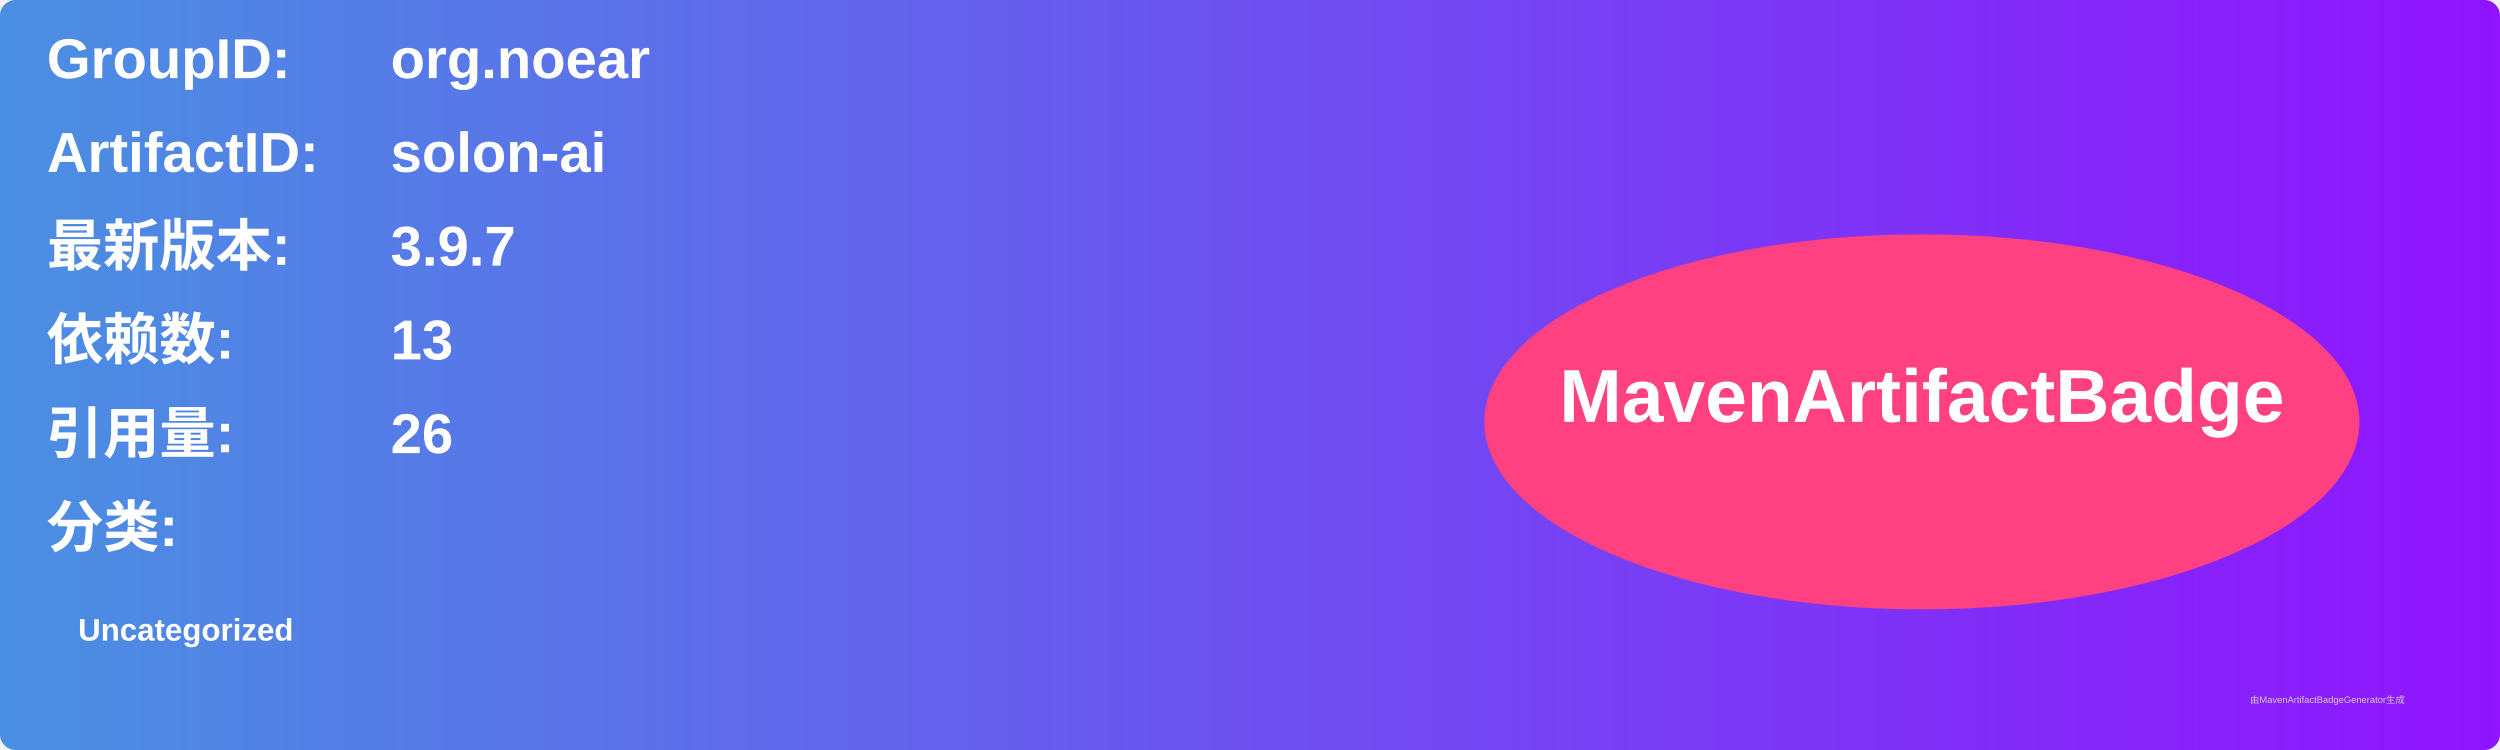
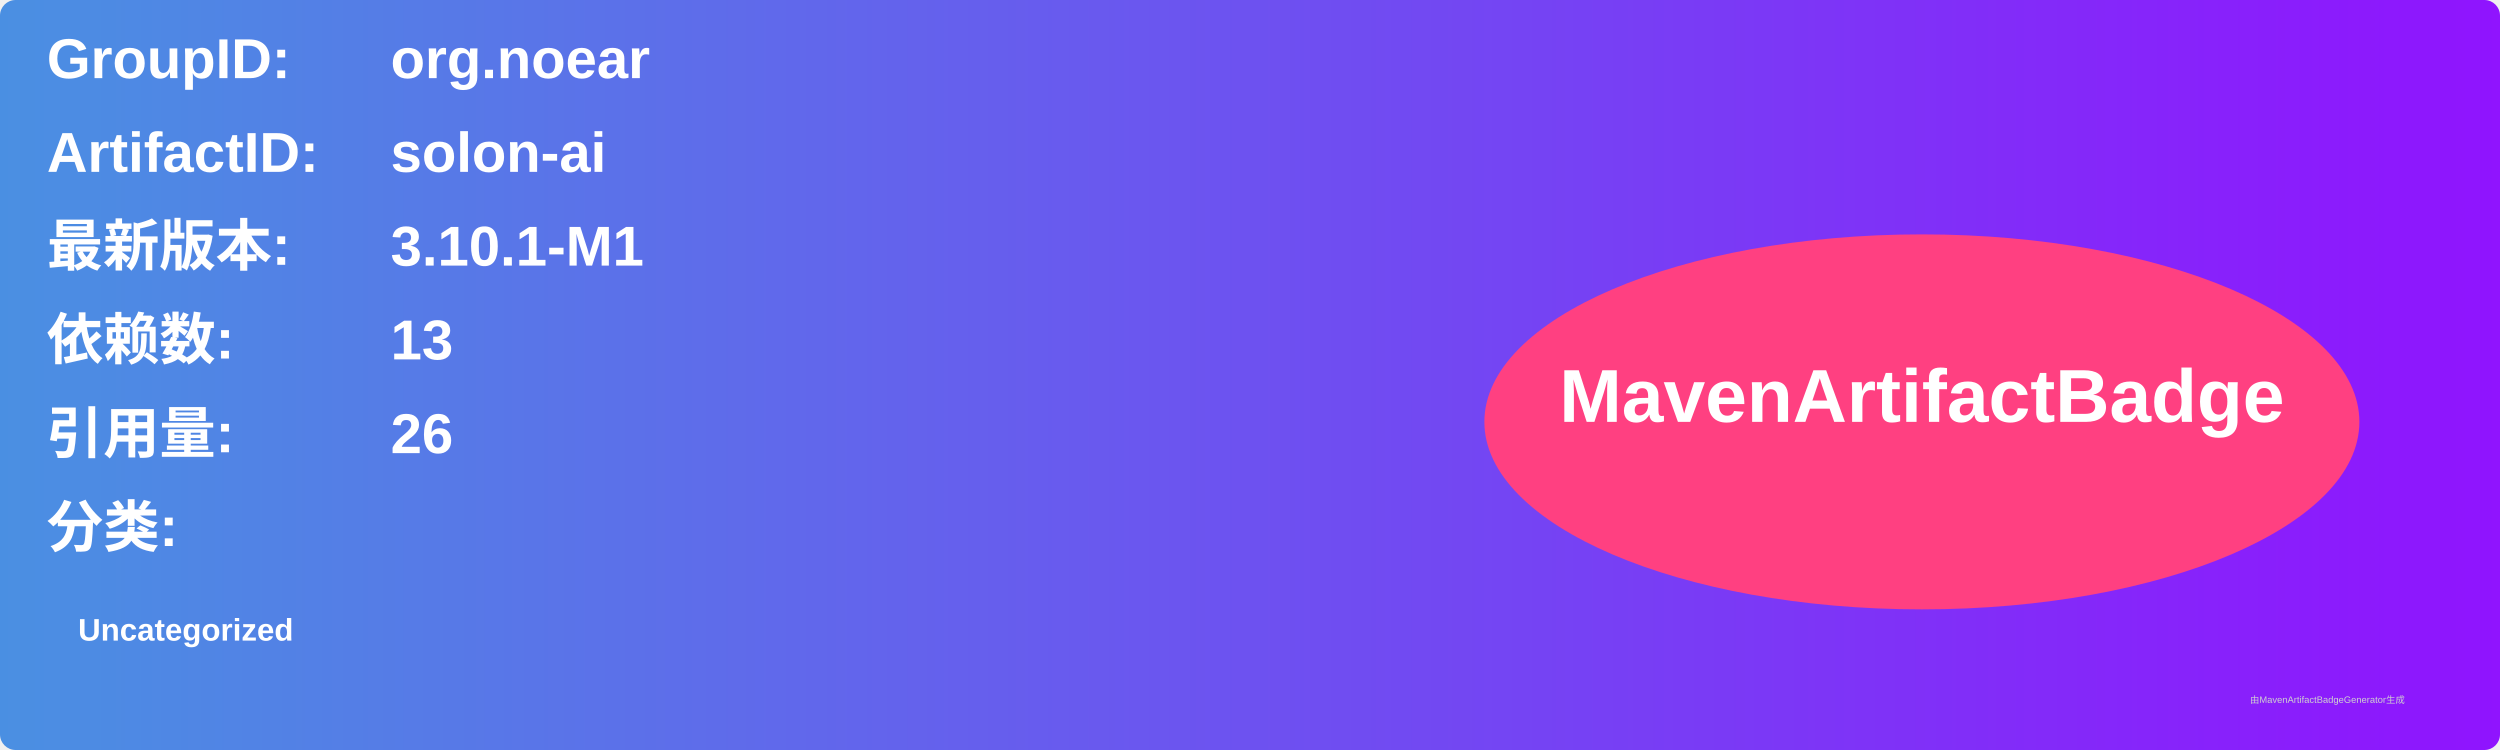
<svg xmlns="http://www.w3.org/2000/svg" width="800" height="240" viewBox="0 0 800 240">
  <linearGradient id="grad" x1="0%" y1="0%" x2="100%" y2="0%">
    <stop offset="0%" stop-color="#4a90e2" />
    <stop offset="100%" stop-color="#9013fe" />
  </linearGradient>
  <rect width="100%" height="100%" rx="5" ry="5" fill="url(#grad)" />
  <g transform="translate(15, 15)">
    <text x="0" y="10" font-family="Arial" font-size="18" fill="white" font-weight="bold" width="260">GroupID:</text>
    <text x="110" y="10" font-family="Arial" font-size="18" fill="white" font-weight="bold" width="460">org.noear</text>
    <text x="0" y="40" font-family="Arial" font-size="18" fill="white" font-weight="bold" width="260">ArtifactID:</text>
    <text x="110" y="40" font-family="Arial" font-size="18" fill="white" font-weight="bold" width="460">solon-ai</text>
    <text x="0" y="70" font-family="Arial" font-size="18" fill="white" font-weight="bold">最新版本:</text>
    <text x="110" y="70" font-family="Arial" font-size="18" fill="white" font-weight="bold">
-       <tspan font-weight="bold">3.9.7</tspan>
+       <tspan font-weight="bold">3.10.1-M1</tspan>
    </text>
    <text x="0" y="100" font-family="Arial" font-size="18" fill="white" font-weight="bold">依赖数: </text>
    <text x="110" y="100" font-family="Arial" font-size="18" fill="white">
      <tspan font-weight="bold">13</tspan>
    </text>
    <text x="0" y="130" font-family="Arial" font-size="18" fill="white" font-weight="bold">引用量: </text>
    <text x="110" y="130" font-family="Arial" font-size="18" fill="white">
      <tspan font-weight="bold">26</tspan>
    </text>
    <text x="0" y="160" font-family="Arial" font-size="18" fill="white" font-weight="bold">分类:</text>
    <text x="10" y="190" font-family="Arial" font-size="10" fill="white">
      <tspan font-weight="bold">Uncategorized</tspan>
    </text>
    <ellipse cx="600" cy="120" rx="140" ry="60" fill="#ff4081" />
    <text x="600" y="120" text-anchor="middle" font-family="Arial" font-size="24" fill="white" font-weight="bold">MavenArtifactBadge</text>
  </g>
  <text x="720" y="225" font-family="Arial" font-size="3" fill="#d0d0d0">由MavenArtifactBadgeGenerator生成</text>
</svg>
